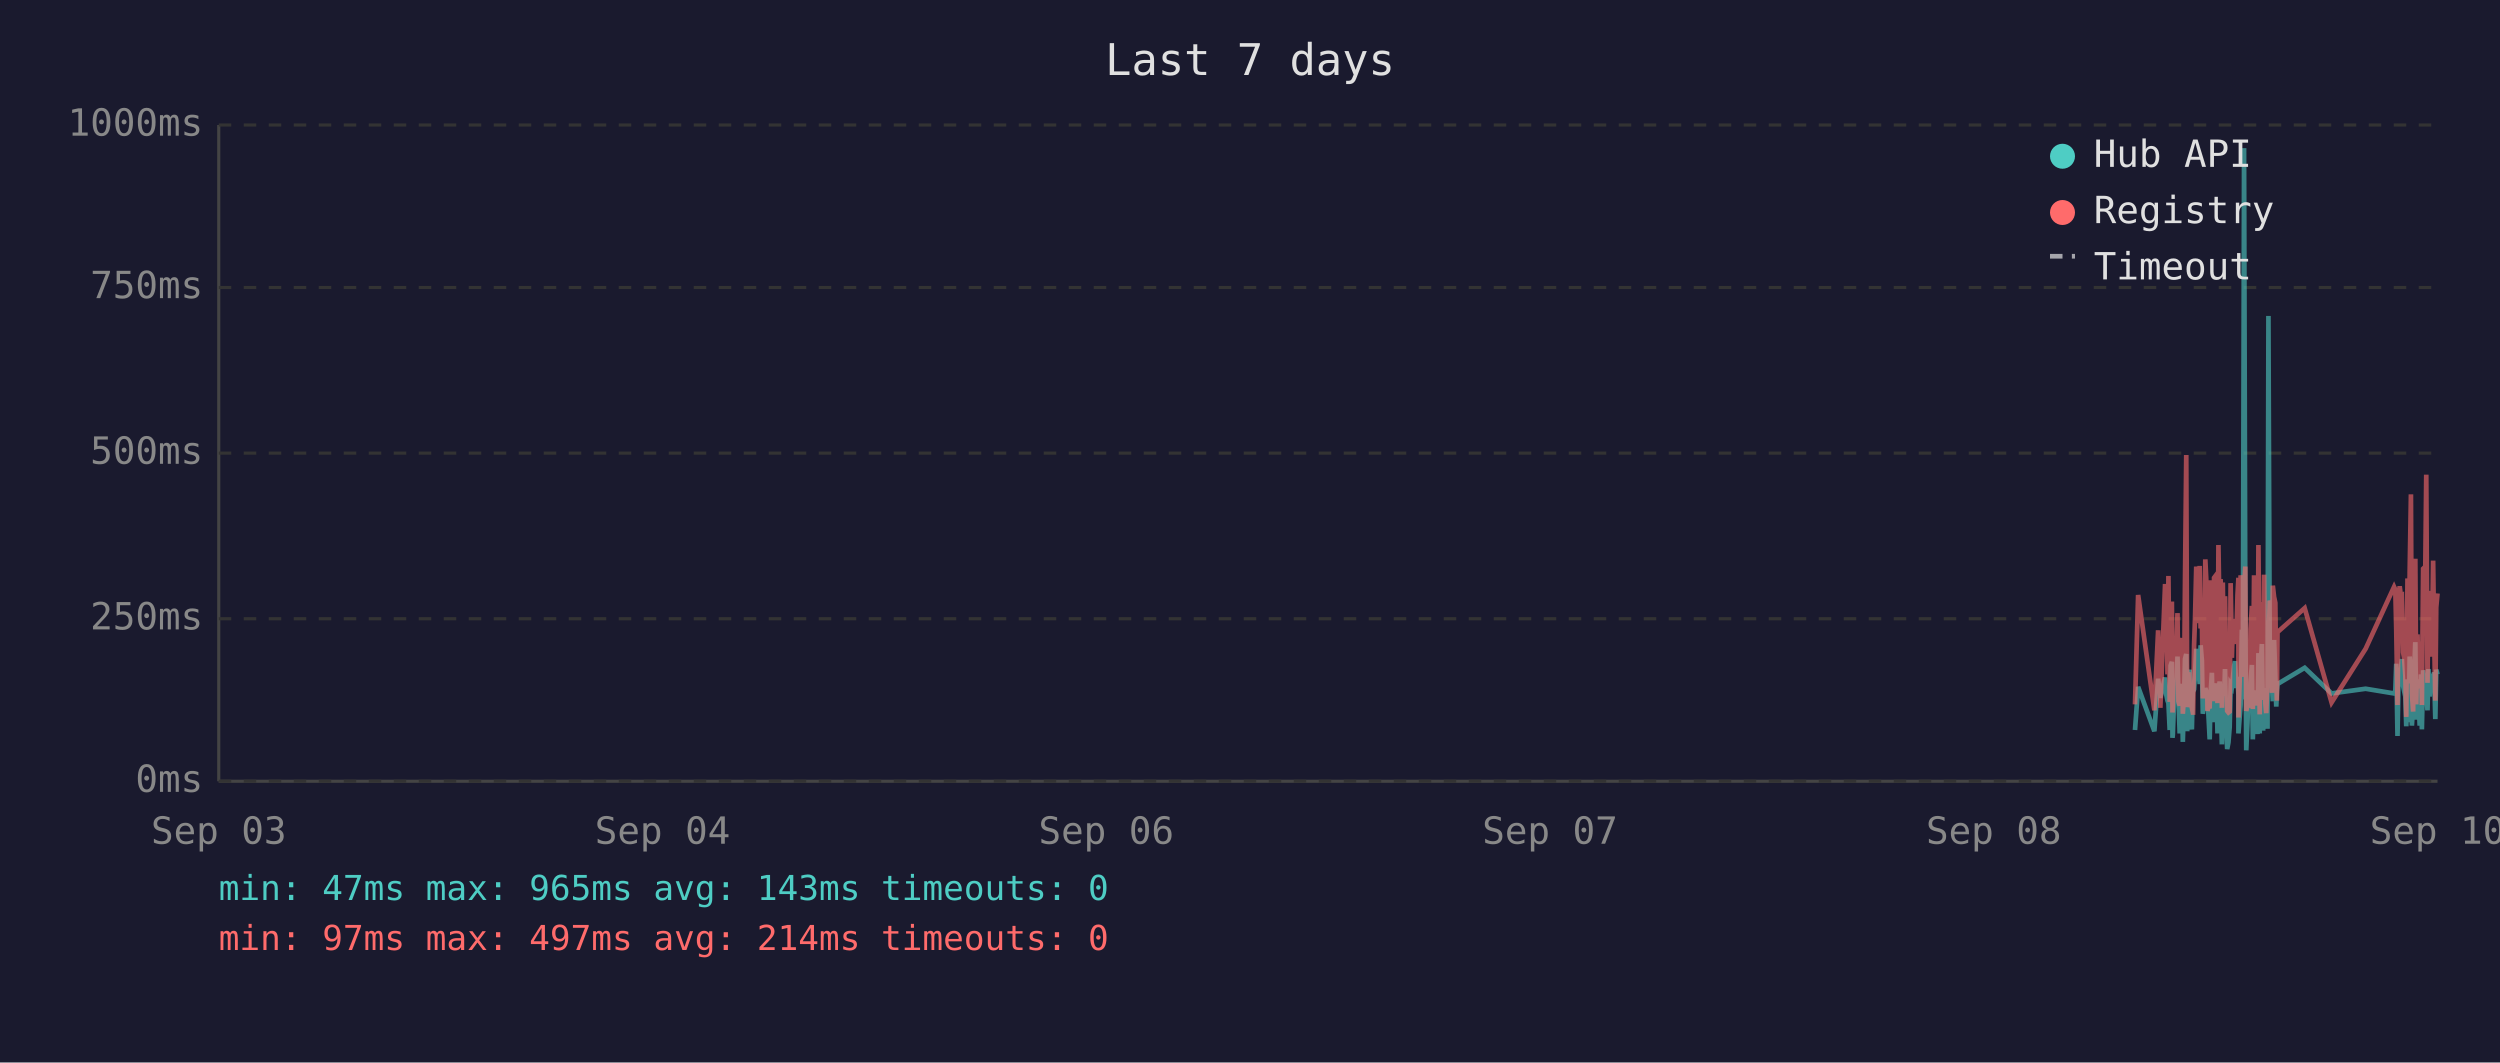
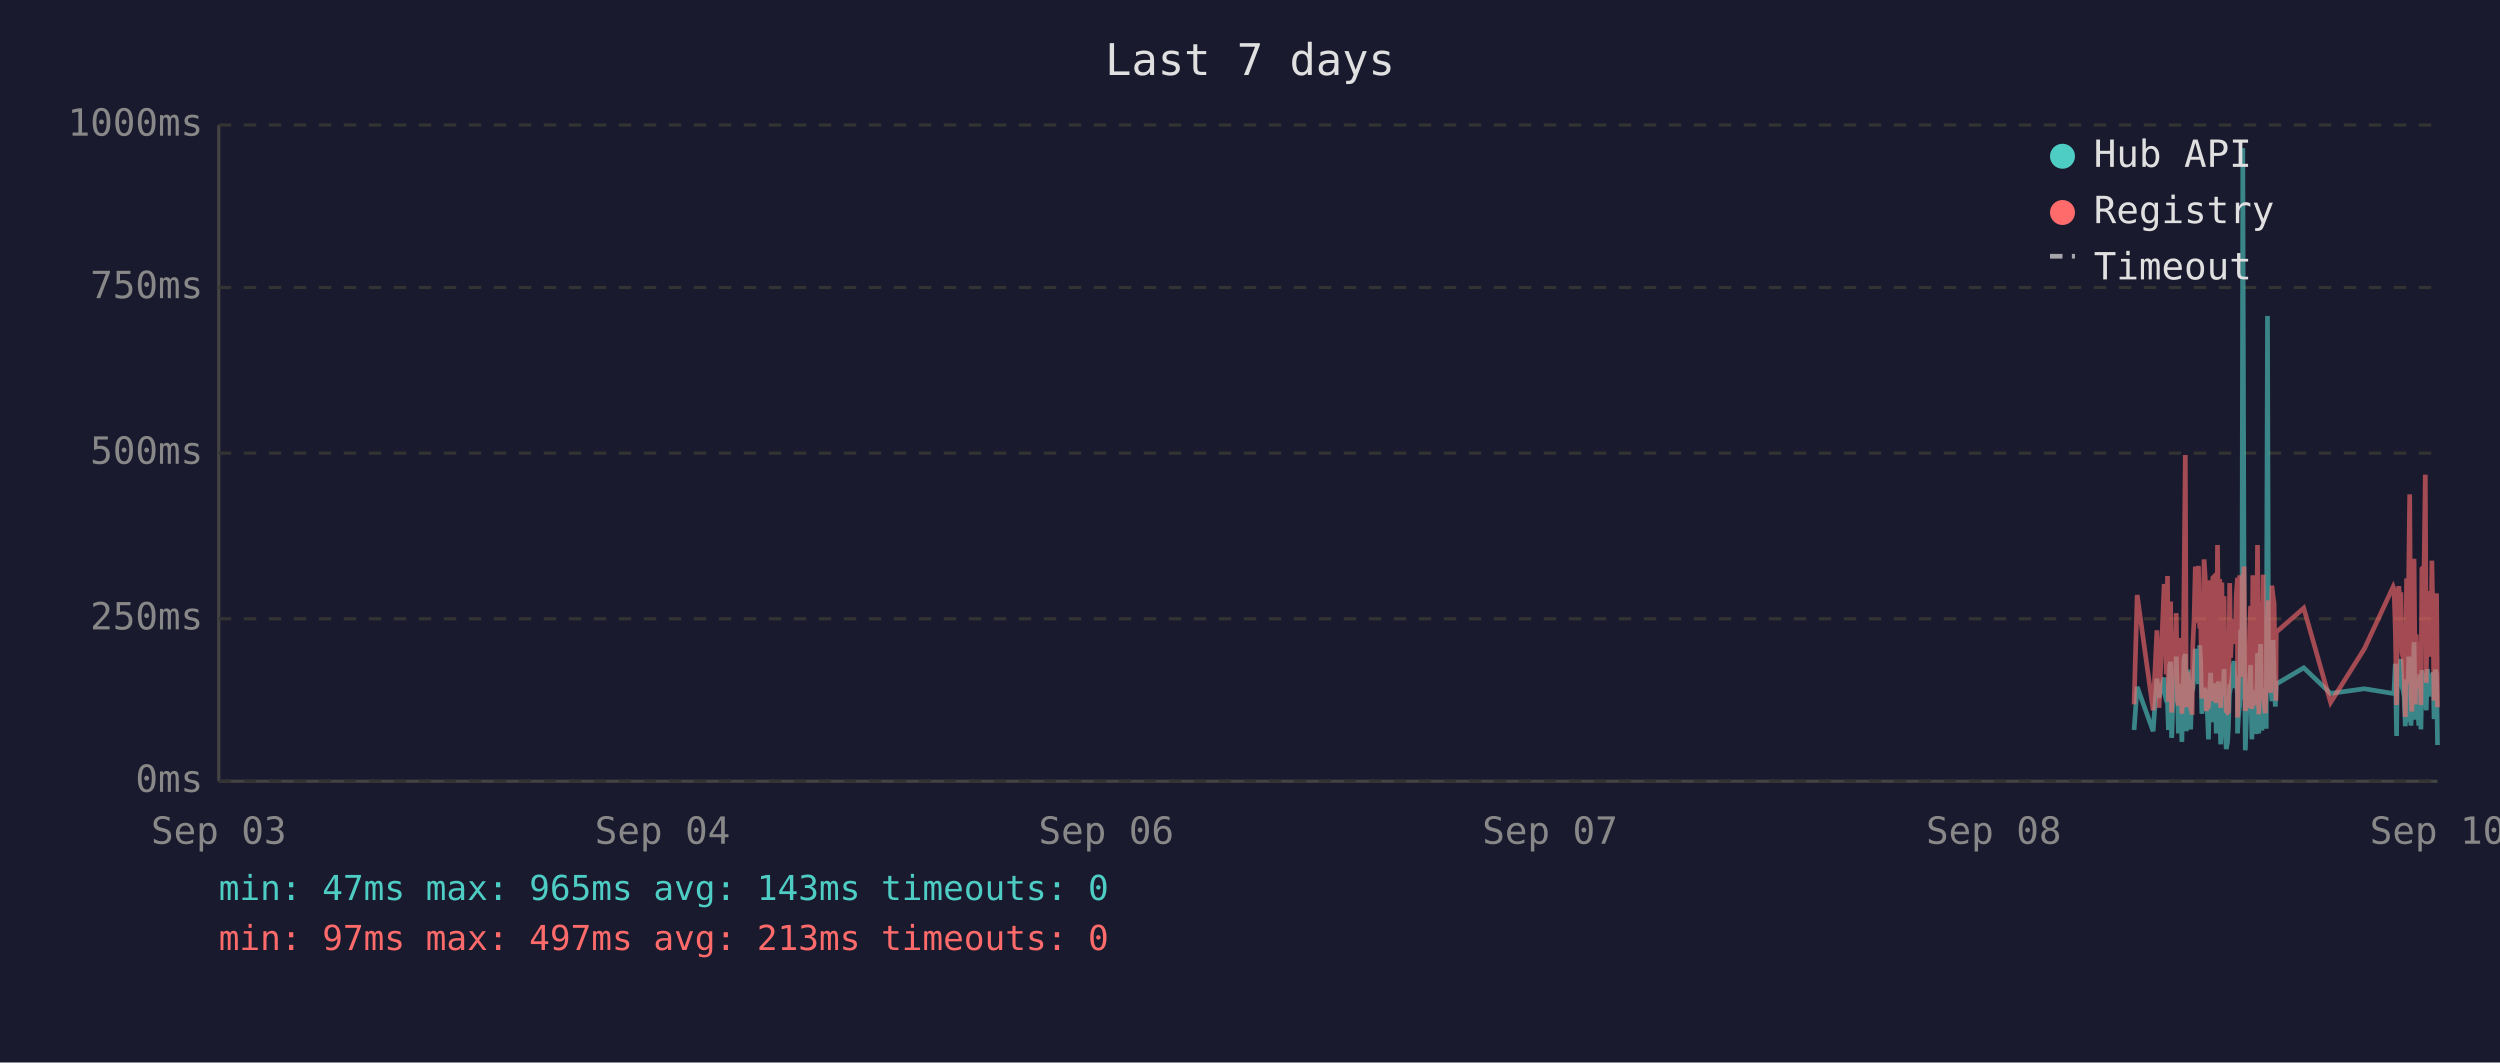
<svg xmlns="http://www.w3.org/2000/svg" viewBox="0 0 800 340" font-family="monospace" font-size="12">
  <rect width="800" height="340" fill="#1a1a2e" />
  <text x="400" y="24" fill="#e0e0e0" font-size="14" text-anchor="middle">Last 7 days</text>
  <line x1="70" y1="40" x2="70" y2="250" stroke="#444" stroke-width="1" />
  <line x1="70" y1="250" x2="780" y2="250" stroke="#444" stroke-width="1" />
  <line x1="70" y1="250" x2="780" y2="250" stroke="#333" stroke-width="1" stroke-dasharray="4" />
  <text x="65" y="250" fill="#888" text-anchor="end" dominant-baseline="middle">0ms</text>
  <line x1="70" y1="198" x2="780" y2="198" stroke="#333" stroke-width="1" stroke-dasharray="4" />
  <text x="65" y="198" fill="#888" text-anchor="end" dominant-baseline="middle">250ms</text>
  <line x1="70" y1="145" x2="780" y2="145" stroke="#333" stroke-width="1" stroke-dasharray="4" />
  <text x="65" y="145" fill="#888" text-anchor="end" dominant-baseline="middle">500ms</text>
  <line x1="70" y1="92" x2="780" y2="92" stroke="#333" stroke-width="1" stroke-dasharray="4" />
  <text x="65" y="92" fill="#888" text-anchor="end" dominant-baseline="middle">750ms</text>
  <line x1="70" y1="40" x2="780" y2="40" stroke="#333" stroke-width="1" stroke-dasharray="4" />
  <text x="65" y="40" fill="#888" text-anchor="end" dominant-baseline="middle">1000ms</text>
  <text x="70" y="270" fill="#888" text-anchor="middle">Sep 03</text>
  <text x="212" y="270" fill="#888" text-anchor="middle">Sep 04</text>
  <text x="354" y="270" fill="#888" text-anchor="middle">Sep 06</text>
  <text x="496" y="270" fill="#888" text-anchor="middle">Sep 07</text>
  <text x="638" y="270" fill="#888" text-anchor="middle">Sep 08</text>
  <text x="780" y="270" fill="#888" text-anchor="middle">Sep 10</text>
-   <polyline points="683.2,233.6 684.2,219.8 689.4,234.0 690.6,217.2 691.3,223.3 692.8,216.8 693.2,222.3 693.6,224.2 693.9,225.0 694.3,233.6 694.6,213.0 695.0,211.8 695.2,236.1 695.3,235.1 695.7,223.8 696.0,221.2 696.4,222.3 696.8,210.1 697.1,223.3 697.5,234.7 697.8,220.6 698.2,218.9 698.5,237.4 698.9,223.1 699.2,210.9 699.6,209.3 699.9,234.0 700.3,217.0 700.7,214.3 701.0,230.9 701.4,233.4 701.7,220.6 701.8,221.2 702.1,220.6 702.4,215.8 702.8,207.6 703.2,216.6 703.5,213.9 703.9,218.9 704.2,206.5 704.6,211.4 704.9,228.4 705.3,226.1 705.7,220.2 706.0,221.2 706.4,221.9 706.7,228.8 707.1,236.6 707.4,221.9 707.8,215.3 708.1,231.1 708.5,221.9 708.8,221.2 709.2,218.7 709.6,234.7 709.9,221.2 710.3,218.1 710.6,223.1 711.0,238.2 711.3,220.8 711.7,224.8 712.0,214.1 712.4,232.6 712.7,239.7 713.1,237.6 713.5,232.6 713.8,219.1 714.2,219.8 714.5,217.2 714.9,213.2 715.2,211.6 715.6,220.2 716.0,216.6 716.3,222.5 716.3,234.7 716.7,229.4 717.0,225.6 717.4,201.5 717.7,223.8 718.1,47.4 718.5,196.0 718.8,240.1 719.2,231.1 719.5,221.0 719.9,225.0 720.2,217.9 720.6,212.8 720.9,236.6 721.3,222.7 721.6,222.9 722.0,221.0 722.4,234.9 722.7,209.0 723.1,234.7 723.4,213.5 723.8,206.1 724.2,233.8 724.5,220.2 724.9,230.7 725.2,223.8 725.6,233.2 725.9,101.1 726.3,207.2 726.6,217.9 727.0,218.9 727.3,224.4 727.7,204.8 728.1,216.6 728.4,226.1 728.6,221.2 728.8,218.9 737.5,213.7 746.1,221.9 757.0,220.4 766.1,221.9 766.5,221.0 766.8,212.4 767.2,235.5 767.6,214.1 767.9,215.3 768.3,214.3 768.6,210.9 769.0,219.5 769.3,221.0 769.7,222.9 770.0,232.4 770.4,217.4 770.8,231.1 771.1,210.1 771.5,216.0 771.8,232.2 772.2,226.1 772.5,216.2 772.9,205.5 773.2,230.3 773.6,217.4 774.0,224.4 774.3,232.2 774.7,215.8 775.0,233.4 775.4,214.5 776.1,219.3 776.4,221.9 776.8,227.3 777.1,214.1 777.5,222.9 777.9,215.6 778.2,218.3 778.6,220.0 778.9,215.1 779.3,230.1 779.6,214.3 780.0,215.8" fill="none" stroke="#4ecdc4" stroke-width="1.5" opacity="0.6" />
-   <polyline points="683.2,225.4 684.2,190.4 689.4,227.3 690.6,201.7 691.3,226.5 692.8,187.6 693.2,187.6 693.6,215.8 693.9,184.3 694.3,224.6 694.6,206.3 695.0,192.5 695.2,228.0 695.3,225.8 695.7,209.0 696.0,204.0 696.4,209.0 696.8,196.2 697.1,224.4 697.5,225.8 697.8,206.1 698.2,204.2 698.5,228.4 698.9,222.3 699.2,186.0 699.6,145.6 699.9,226.3 700.3,215.1 700.7,226.3 701.0,224.2 701.4,226.5 701.7,228.0 701.8,228.0 702.1,206.5 702.4,198.1 702.8,181.3 703.2,193.1 703.5,199.4 703.9,181.1 704.2,201.1 704.6,196.7 704.9,223.5 705.3,214.9 705.7,179.0 706.0,185.3 706.4,227.5 706.7,225.8 707.1,226.7 707.4,185.7 707.8,209.5 708.1,224.4 708.5,184.9 708.8,184.5 709.2,206.3 709.6,225.0 709.9,174.4 710.3,200.7 710.6,185.3 711.0,226.5 711.3,186.4 711.7,222.7 712.0,190.8 712.4,216.6 712.7,227.5 713.1,228.0 713.5,227.7 713.8,186.6 714.2,210.5 714.5,200.2 714.9,200.4 715.2,198.1 715.6,206.1 716.0,190.4 716.3,184.9 716.3,229.6 716.7,217.7 717.0,184.1 717.4,188.3 717.7,216.6 718.1,187.8 718.5,181.3 718.8,227.5 719.2,225.6 719.5,207.4 719.9,226.5 720.2,201.3 720.6,193.9 720.9,226.9 721.3,184.1 721.6,209.0 722.0,185.5 722.4,225.8 722.7,174.4 723.1,228.6 723.4,192.7 723.8,197.5 724.2,224.0 724.5,183.9 724.9,225.0 725.2,228.2 725.6,216.0 725.9,209.9 726.3,192.2 726.6,193.3 727.0,221.7 727.3,187.4 727.7,191.0 728.1,192.9 728.4,217.2 728.6,224.2 728.8,202.3 737.5,194.6 746.1,224.8 757.0,207.6 766.1,187.8 766.5,188.7 766.8,201.7 767.2,225.6 767.6,191.0 767.9,187.6 768.3,190.8 768.6,190.6 769.0,208.8 769.3,210.5 769.7,216.0 770.0,229.4 770.4,185.1 770.8,218.7 771.1,182.8 771.5,158.2 771.8,221.7 772.2,227.7 772.5,191.8 772.9,178.8 773.2,225.4 773.6,203.0 774.0,219.5 774.3,219.3 774.7,205.3 775.0,225.6 775.4,182.0 776.1,181.3 776.4,151.9 776.8,218.5 777.1,189.1 777.5,208.0 777.9,207.4 778.2,210.1 778.6,179.4 778.9,202.1 779.3,224.2 779.6,194.3 780.0,189.9" fill="none" stroke="#ff6b6b" stroke-width="1.5" opacity="0.6" />
+   <polyline points="682.9,233.6 683.9,219.8 689.0,234.0 690.2,217.2 690.9,223.3 692.5,216.8 692.8,222.3 693.2,224.2 693.6,225.0 693.9,233.6 694.3,213.0 694.6,211.8 694.9,236.1 695.0,235.1 695.3,223.8 695.7,221.2 696.0,222.3 696.4,210.1 696.8,223.3 697.1,234.7 697.5,220.6 697.8,218.9 698.2,237.4 698.5,223.1 698.9,210.9 699.3,209.3 699.6,234.0 700.0,217.0 700.3,214.3 700.7,230.9 701.0,233.4 701.4,220.6 701.5,221.2 701.7,220.6 702.1,215.8 702.5,207.6 702.8,216.6 703.2,213.9 703.5,218.9 703.9,206.5 704.2,211.4 704.6,228.4 704.9,226.1 705.3,220.2 705.7,221.2 706.0,221.9 706.4,228.8 706.7,236.6 707.1,221.9 707.4,215.3 707.8,231.1 708.1,221.9 708.5,221.2 708.9,218.7 709.2,234.7 709.6,221.2 709.9,218.1 710.3,223.1 710.6,238.2 711.0,220.8 711.3,224.8 711.7,214.1 712.0,232.6 712.4,239.7 712.8,237.6 713.1,232.6 713.5,219.1 713.8,219.8 714.2,217.2 714.5,213.2 714.9,211.6 715.3,220.2 715.6,216.6 716.0,222.5 716.0,234.7 716.3,229.4 716.7,225.6 717.0,201.5 717.4,223.8 717.7,47.4 718.1,196.0 718.5,240.1 718.8,231.1 719.2,221.0 719.5,225.0 719.9,217.9 720.2,212.8 720.6,236.6 720.9,222.7 721.3,222.9 721.7,221.0 722.0,234.9 722.4,209.0 722.8,234.7 723.1,213.5 723.4,206.1 723.8,233.8 724.2,220.2 724.5,230.7 724.9,223.8 725.2,233.2 725.6,101.1 725.9,207.2 726.3,217.9 726.6,218.9 727.0,224.4 727.4,204.8 727.7,216.6 728.1,226.1 728.3,221.2 728.4,218.9 737.2,213.7 745.8,221.9 756.6,220.4 765.8,221.9 766.1,221.0 766.5,212.4 766.9,235.5 767.2,214.1 767.6,215.3 767.9,214.3 768.3,210.9 768.6,219.5 769.0,221.0 769.3,222.9 769.7,232.4 770.1,217.4 770.4,231.1 770.8,210.1 771.1,216.0 771.5,232.2 771.8,226.1 772.2,216.2 772.5,205.5 772.9,230.3 773.2,217.4 773.6,224.4 774.0,232.2 774.3,215.8 774.7,233.4 775.0,214.5 775.7,219.3 776.1,221.9 776.4,227.3 776.8,214.1 777.2,222.9 777.5,215.6 777.9,218.3 778.2,220.0 778.6,215.1 778.9,230.1 779.3,214.3 779.7,215.8 780.0,238.4" fill="none" stroke="#4ecdc4" stroke-width="1.5" opacity="0.6" />
+   <polyline points="682.9,225.4 683.9,190.4 689.0,227.3 690.2,201.7 690.9,226.5 692.5,187.6 692.8,187.6 693.2,215.8 693.6,184.3 693.9,224.6 694.3,206.3 694.6,192.5 694.9,228.0 695.0,225.8 695.3,209.0 695.7,204.0 696.0,209.0 696.4,196.2 696.8,224.4 697.1,225.8 697.5,206.1 697.8,204.2 698.2,228.4 698.5,222.3 698.9,186.0 699.3,145.6 699.6,226.3 700.0,215.1 700.3,226.3 700.7,224.2 701.0,226.5 701.4,228.0 701.5,228.0 701.7,206.5 702.1,198.1 702.5,181.3 702.8,193.1 703.2,199.4 703.5,181.1 703.9,201.1 704.2,196.7 704.6,223.5 704.9,214.9 705.3,179.0 705.7,185.3 706.0,227.5 706.4,225.8 706.7,226.7 707.1,185.7 707.4,209.5 707.8,224.4 708.1,184.9 708.5,184.5 708.9,206.3 709.2,225.0 709.6,174.4 709.9,200.7 710.3,185.3 710.6,226.5 711.0,186.4 711.3,222.7 711.7,190.8 712.0,216.6 712.4,227.5 712.8,228.0 713.1,227.7 713.5,186.6 713.8,210.5 714.2,200.2 714.5,200.4 714.9,198.1 715.3,206.1 715.6,190.4 716.0,184.9 716.0,229.6 716.3,217.7 716.7,184.1 717.0,188.3 717.4,216.6 717.7,187.8 718.1,181.3 718.5,227.5 718.8,225.6 719.2,207.4 719.5,226.5 719.9,201.3 720.2,193.9 720.6,226.9 720.9,184.1 721.3,209.0 721.7,185.5 722.0,225.8 722.4,174.4 722.8,228.6 723.1,192.7 723.4,197.5 723.8,224.0 724.2,183.9 724.5,225.0 724.9,228.2 725.2,216.0 725.6,209.9 725.9,192.2 726.3,193.3 726.6,221.7 727.0,187.4 727.4,191.0 727.7,192.9 728.1,217.2 728.3,224.2 728.4,202.3 737.2,194.6 745.8,224.8 756.6,207.6 765.8,187.8 766.1,188.7 766.5,201.7 766.9,225.6 767.2,191.0 767.6,187.6 767.9,190.8 768.3,190.6 768.6,208.8 769.0,210.5 769.3,216.0 769.7,229.4 770.1,185.1 770.4,218.7 770.8,182.8 771.1,158.2 771.5,221.7 771.8,227.7 772.2,191.8 772.5,178.8 772.9,225.4 773.2,203.0 773.6,219.5 774.0,219.3 774.3,205.3 774.7,225.6 775.0,182.0 775.7,181.3 776.1,151.9 776.4,218.5 776.8,189.1 777.2,208.0 777.5,207.4 777.9,210.1 778.2,179.4 778.6,202.1 778.9,224.2 779.3,194.3 779.7,189.9 780.0,226.3" fill="none" stroke="#ff6b6b" stroke-width="1.5" opacity="0.6" />
  <circle cx="660" cy="50" r="4" fill="#4ecdc4" />
  <text x="670" y="50" fill="#e0e0e0" dominant-baseline="middle">Hub API</text>
  <circle cx="660" cy="68" r="4" fill="#ff6b6b" />
  <text x="670" y="68" fill="#e0e0e0" dominant-baseline="middle">Registry</text>
  <line x1="656" y1="82" x2="664" y2="82" stroke="#e0e0e0" stroke-width="1.5" stroke-dasharray="4,3" opacity="0.7" />
  <text x="670" y="86" fill="#e0e0e0" dominant-baseline="middle">Timeout</text>
  <text x="70" y="288" fill="#4ecdc4" font-size="11">min: 47ms  max: 965ms  avg: 143ms  timeouts: 0</text>
-   <text x="70" y="304" fill="#ff6b6b" font-size="11">min: 97ms  max: 497ms  avg: 214ms  timeouts: 0</text>
+   <text x="70" y="304" fill="#ff6b6b" font-size="11">min: 97ms  max: 497ms  avg: 213ms  timeouts: 0</text>
</svg>
